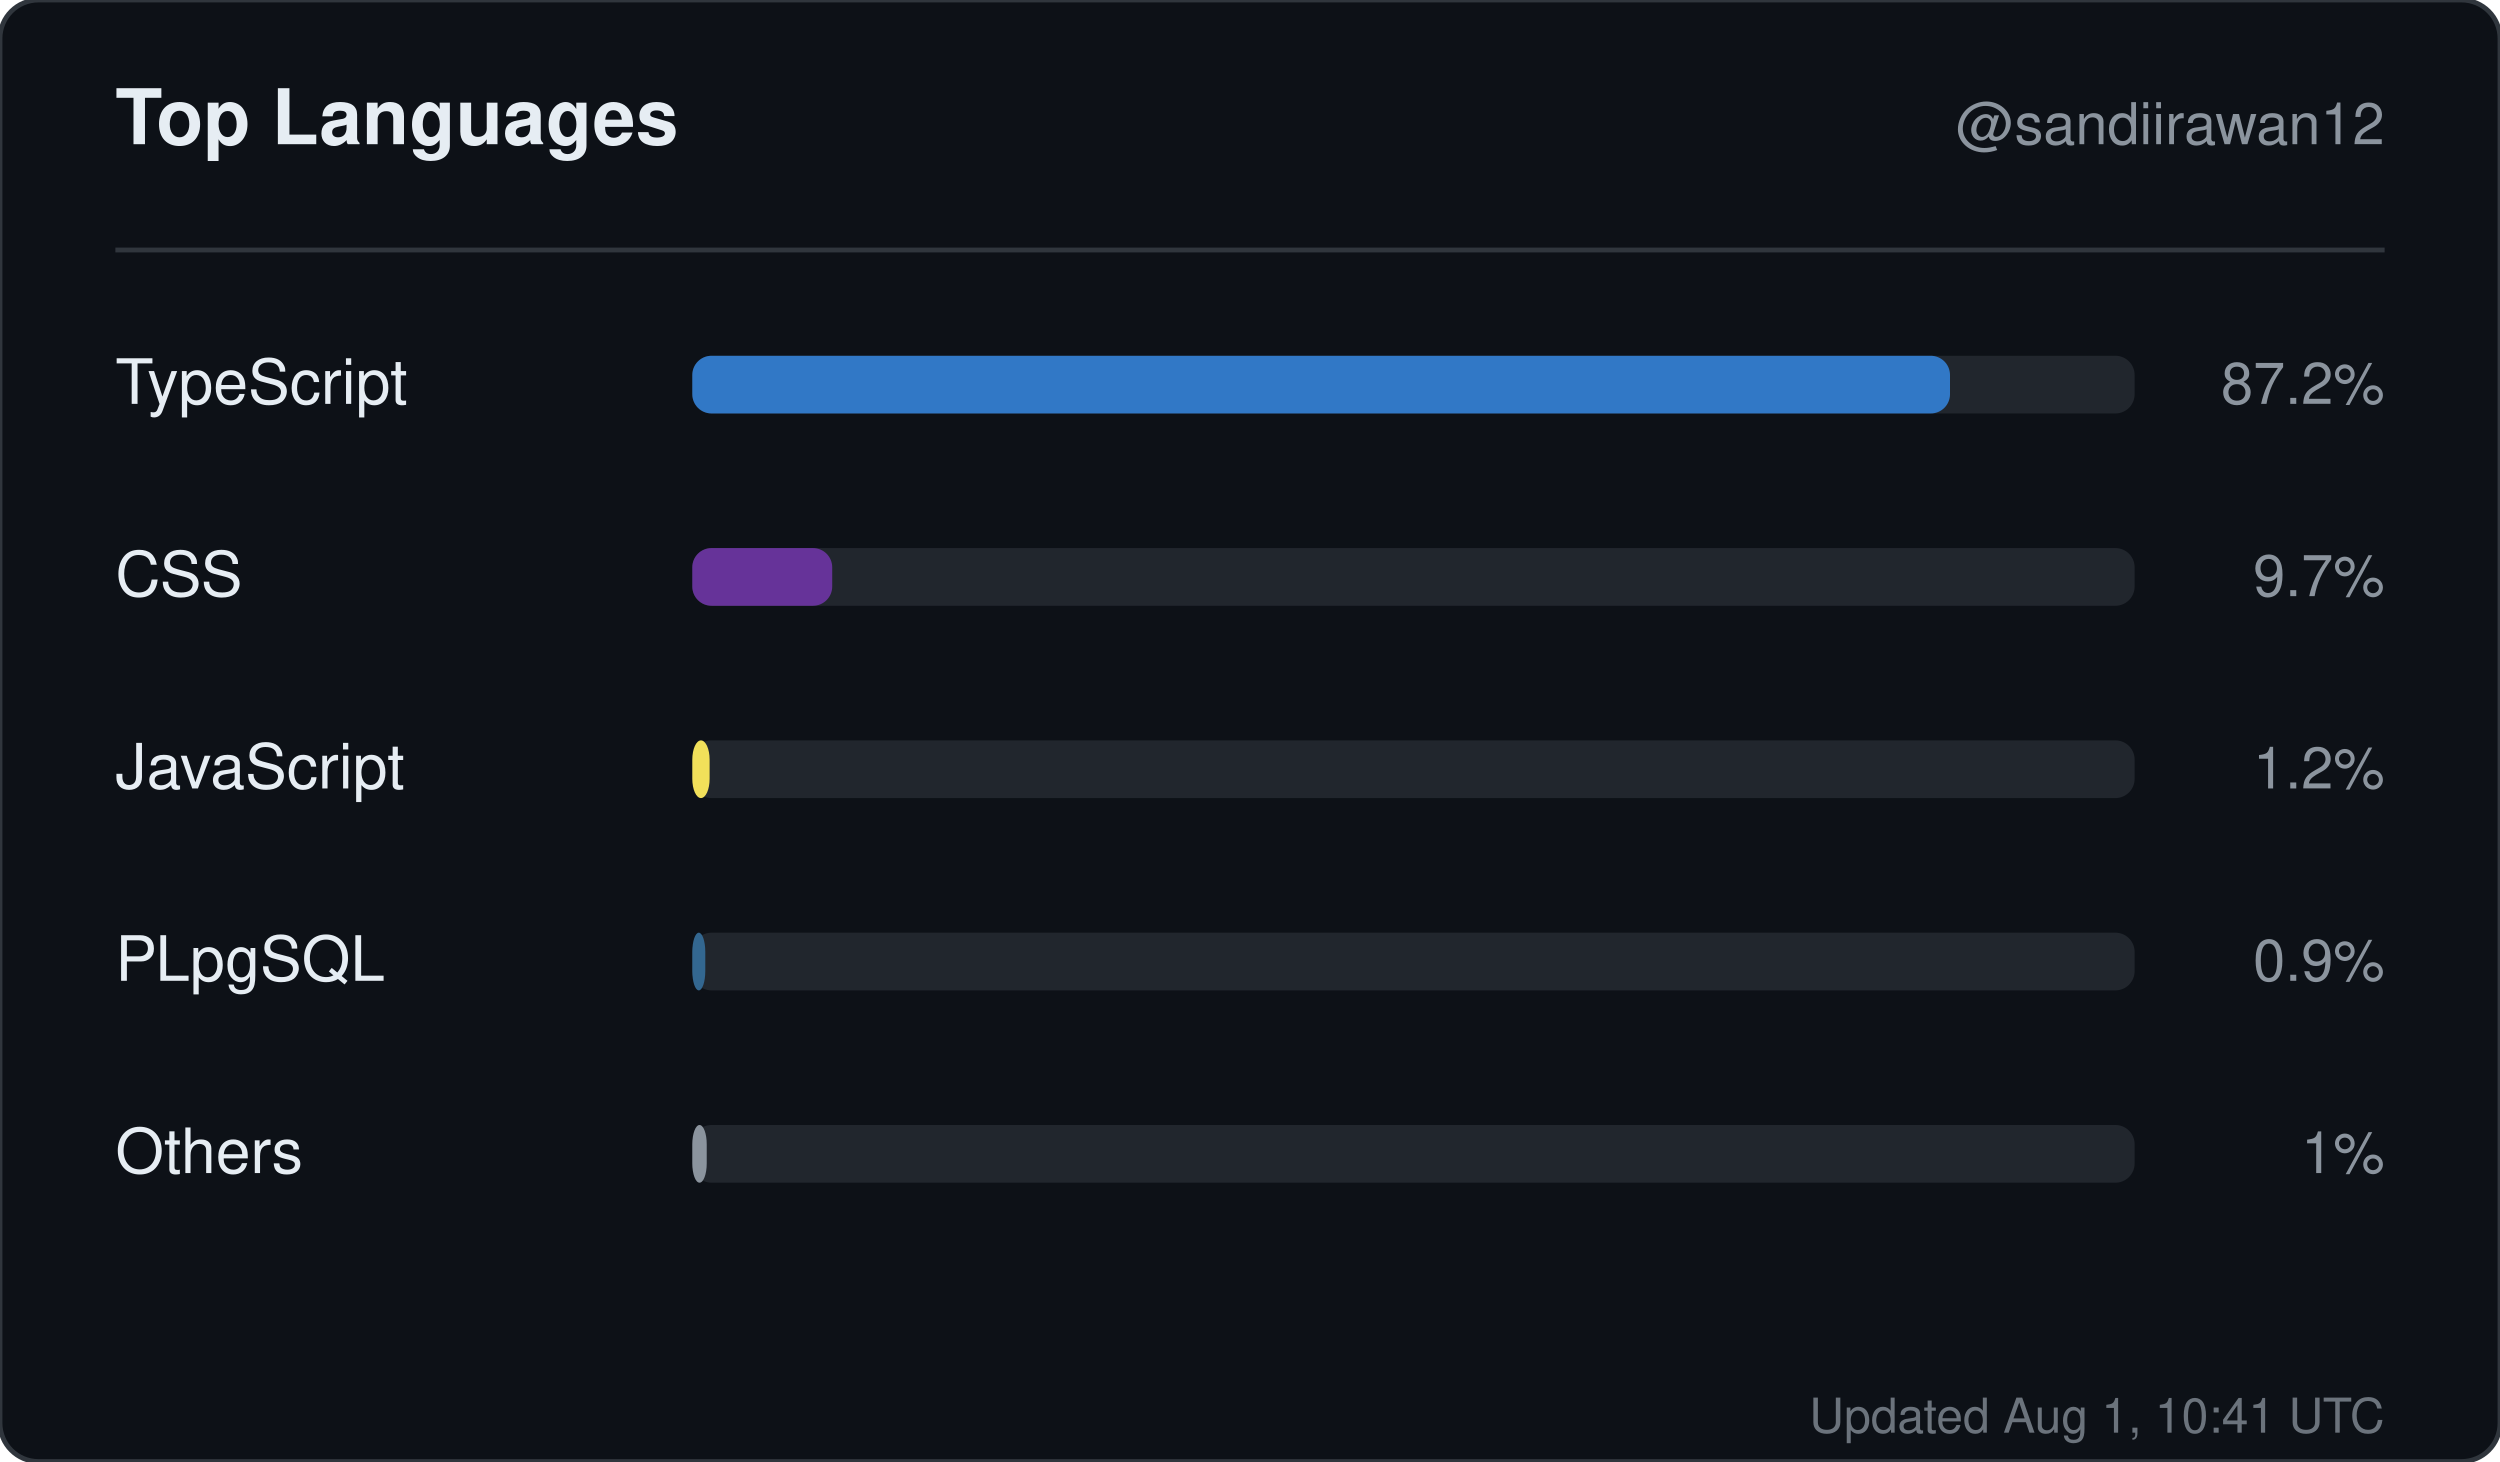
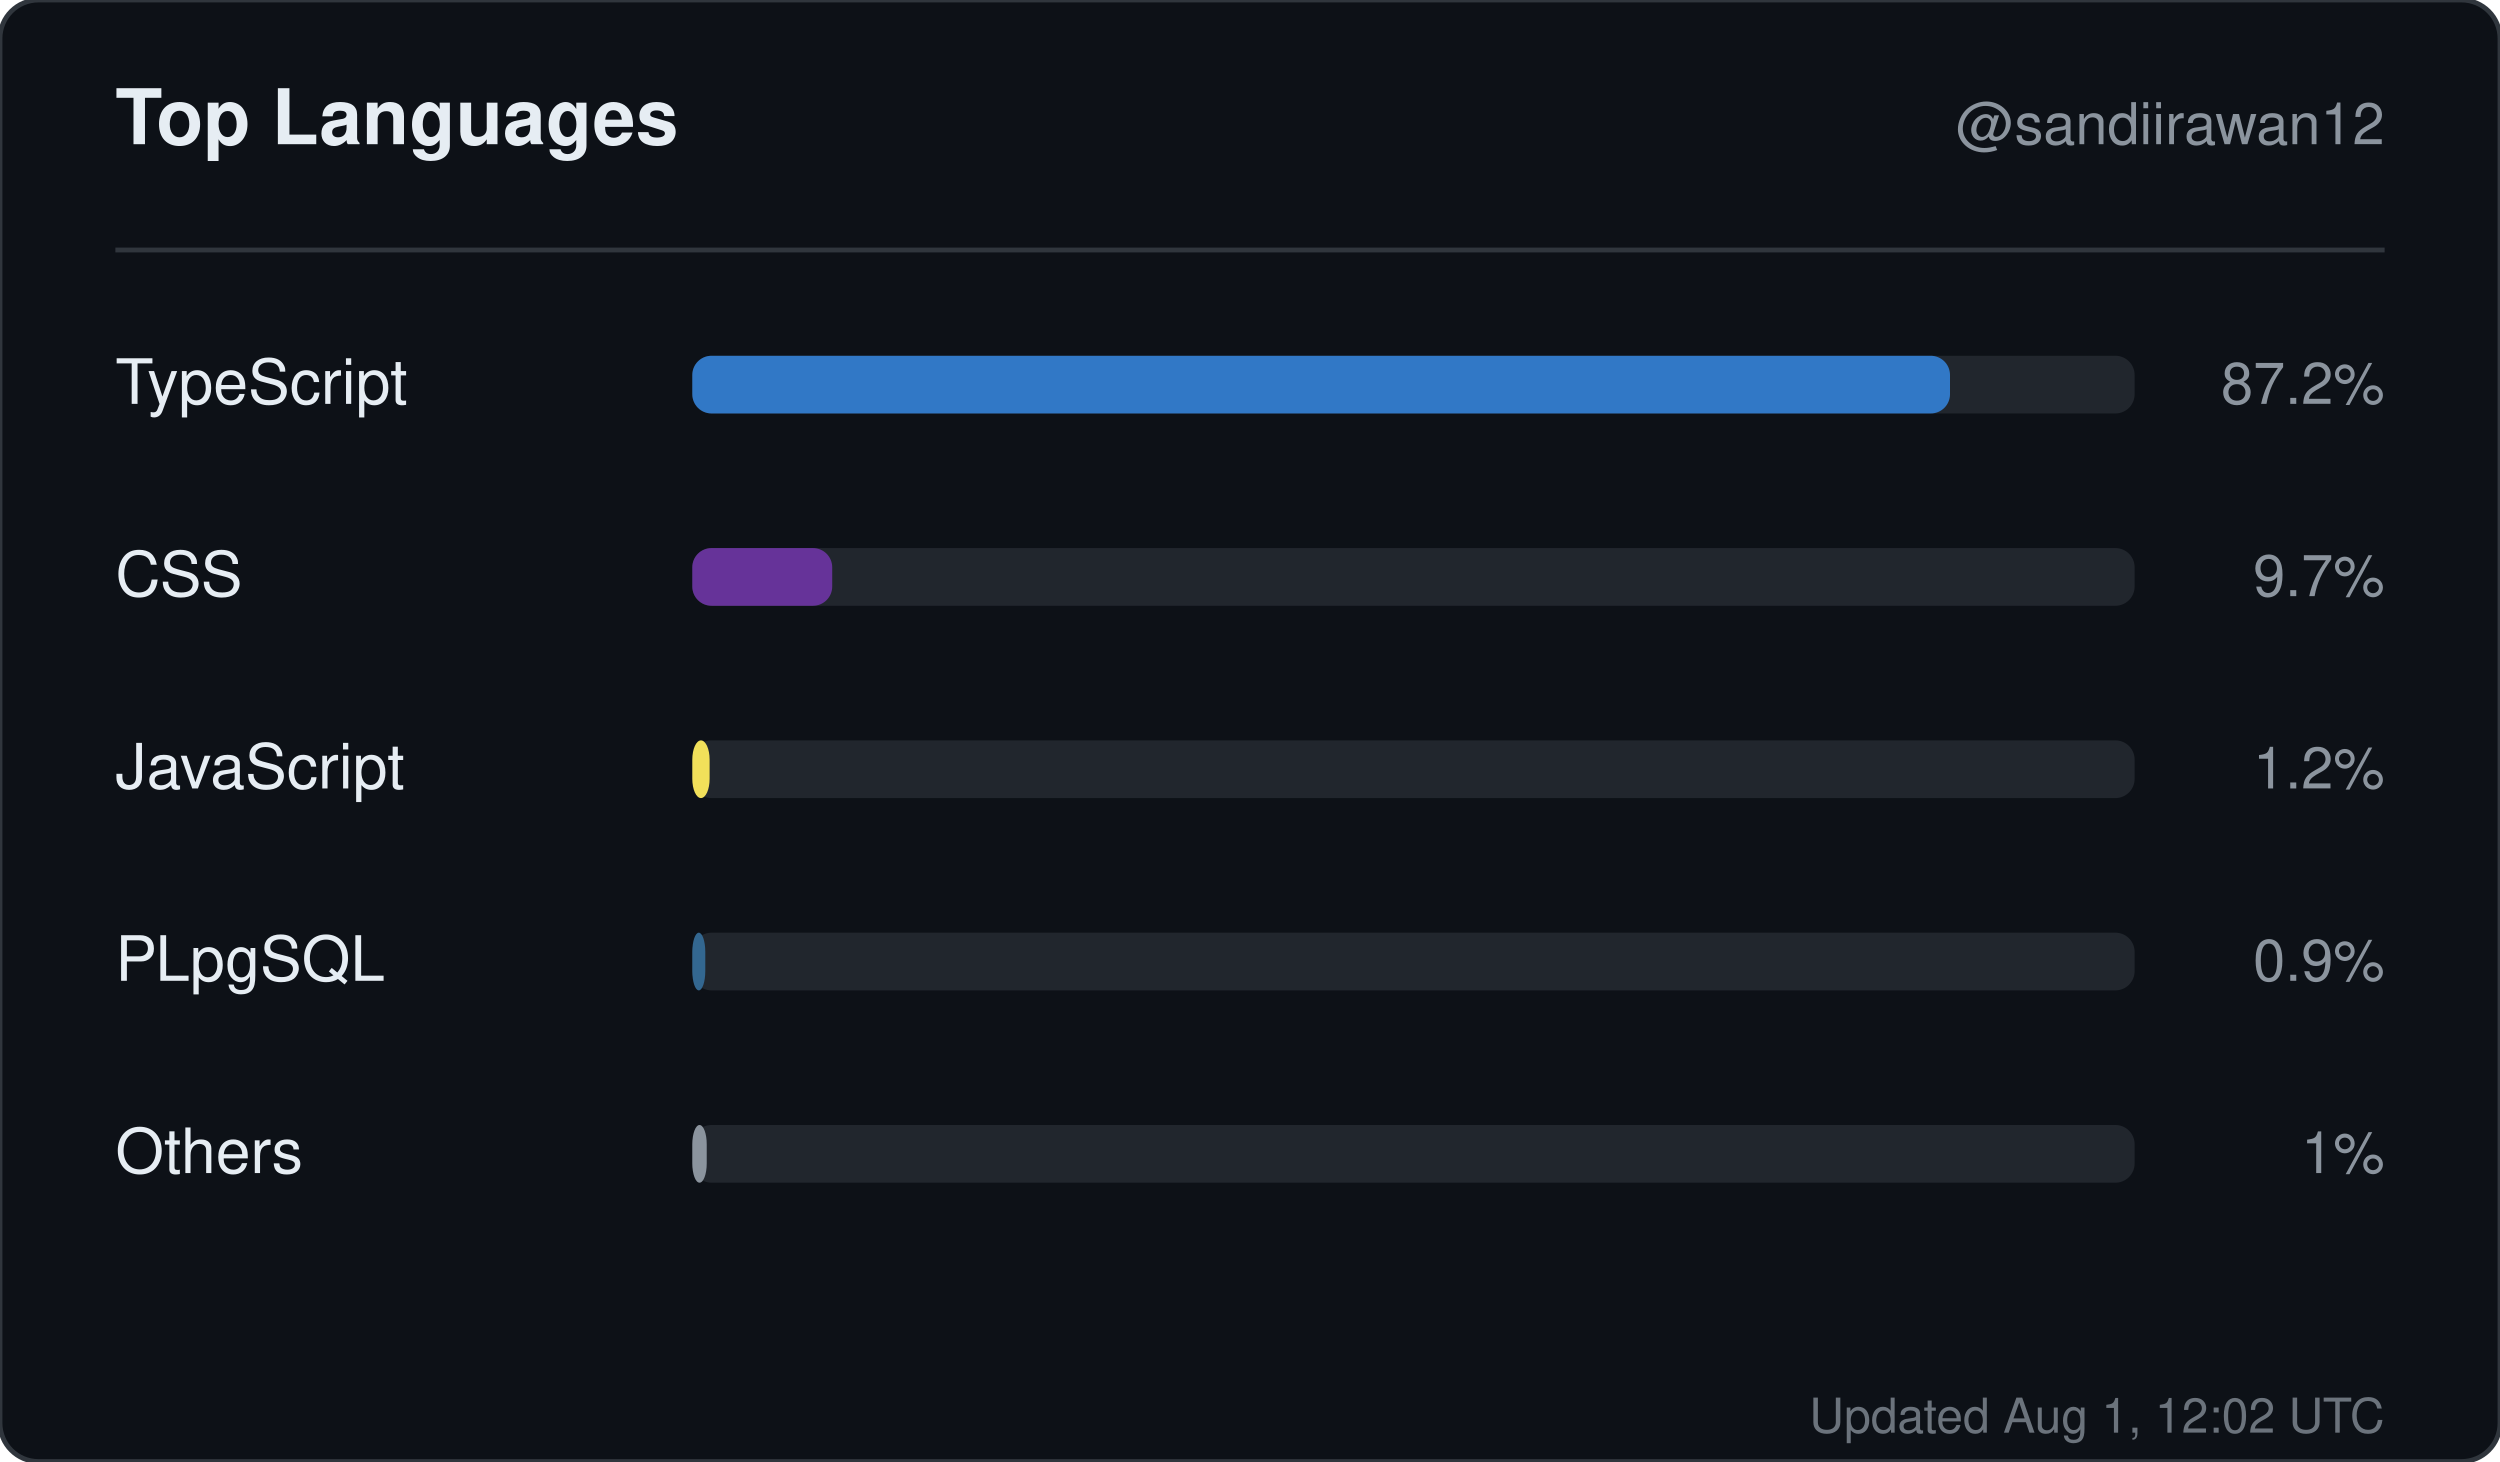
<svg xmlns="http://www.w3.org/2000/svg" width="520" height="304" viewBox="0 0 520 304" role="img" aria-label="Top languages for sandiirawan12">
  <rect width="520" height="304" rx="8" fill="#0d1117" stroke="#30363d" />
  <g font-family="-apple-system, BlinkMacSystemFont, Segoe UI, Helvetica, Arial, sans-serif">
    <text x="24" y="30" fill="#e6edf3" font-size="16" font-weight="700">Top Languages</text>
    <text x="496" y="30" fill="#8b949e" font-size="12" text-anchor="end">@sandiirawan12</text>
    <line x1="24" y1="52" x2="496" y2="52" stroke="#30363d" />
    <text x="24" y="84" fill="#e6edf3" font-size="13">TypeScript</text>
    <rect x="144" y="74" width="300" height="12" rx="4" fill="#21262d" />
    <rect x="144" y="74" width="261.6" height="12" rx="4" fill="#3178c6" />
    <text x="496" y="84" fill="#8b949e" font-size="12" text-anchor="end">87.2%</text>
    <text x="24" y="124" fill="#e6edf3" font-size="13">CSS</text>
    <rect x="144" y="114" width="300" height="12" rx="4" fill="#21262d" />
    <rect x="144" y="114" width="29.1" height="12" rx="4" fill="#663399" />
    <text x="496" y="124" fill="#8b949e" font-size="12" text-anchor="end">9.7%</text>
    <text x="24" y="164" fill="#e6edf3" font-size="13">JavaScript</text>
    <rect x="144" y="154" width="300" height="12" rx="4" fill="#21262d" />
    <rect x="144" y="154" width="3.6" height="12" rx="4" fill="#f1e05a" />
    <text x="496" y="164" fill="#8b949e" font-size="12" text-anchor="end">1.2%</text>
    <text x="24" y="204" fill="#e6edf3" font-size="13">PLpgSQL</text>
    <rect x="144" y="194" width="300" height="12" rx="4" fill="#21262d" />
    <rect x="144" y="194" width="2.7" height="12" rx="4" fill="#336790" />
    <text x="496" y="204" fill="#8b949e" font-size="12" text-anchor="end">0.9%</text>
    <text x="24" y="244" fill="#e6edf3" font-size="13">Others</text>
    <rect x="144" y="234" width="300" height="12" rx="4" fill="#21262d" />
    <rect x="144" y="234" width="3" height="12" rx="4" fill="#8b949e" />
    <text x="496" y="244" fill="#8b949e" font-size="12" text-anchor="end">1%</text>
-     <text x="496" y="298" fill="#8b949e" font-size="10" text-anchor="end" opacity="0.75">Updated Aug 1, 10:41 UTC</text>
+     <text x="496" y="298" fill="#8b949e" font-size="10" text-anchor="end" opacity="0.75">Updated Aug 1, 12:02 UTC</text>
  </g>
</svg>
